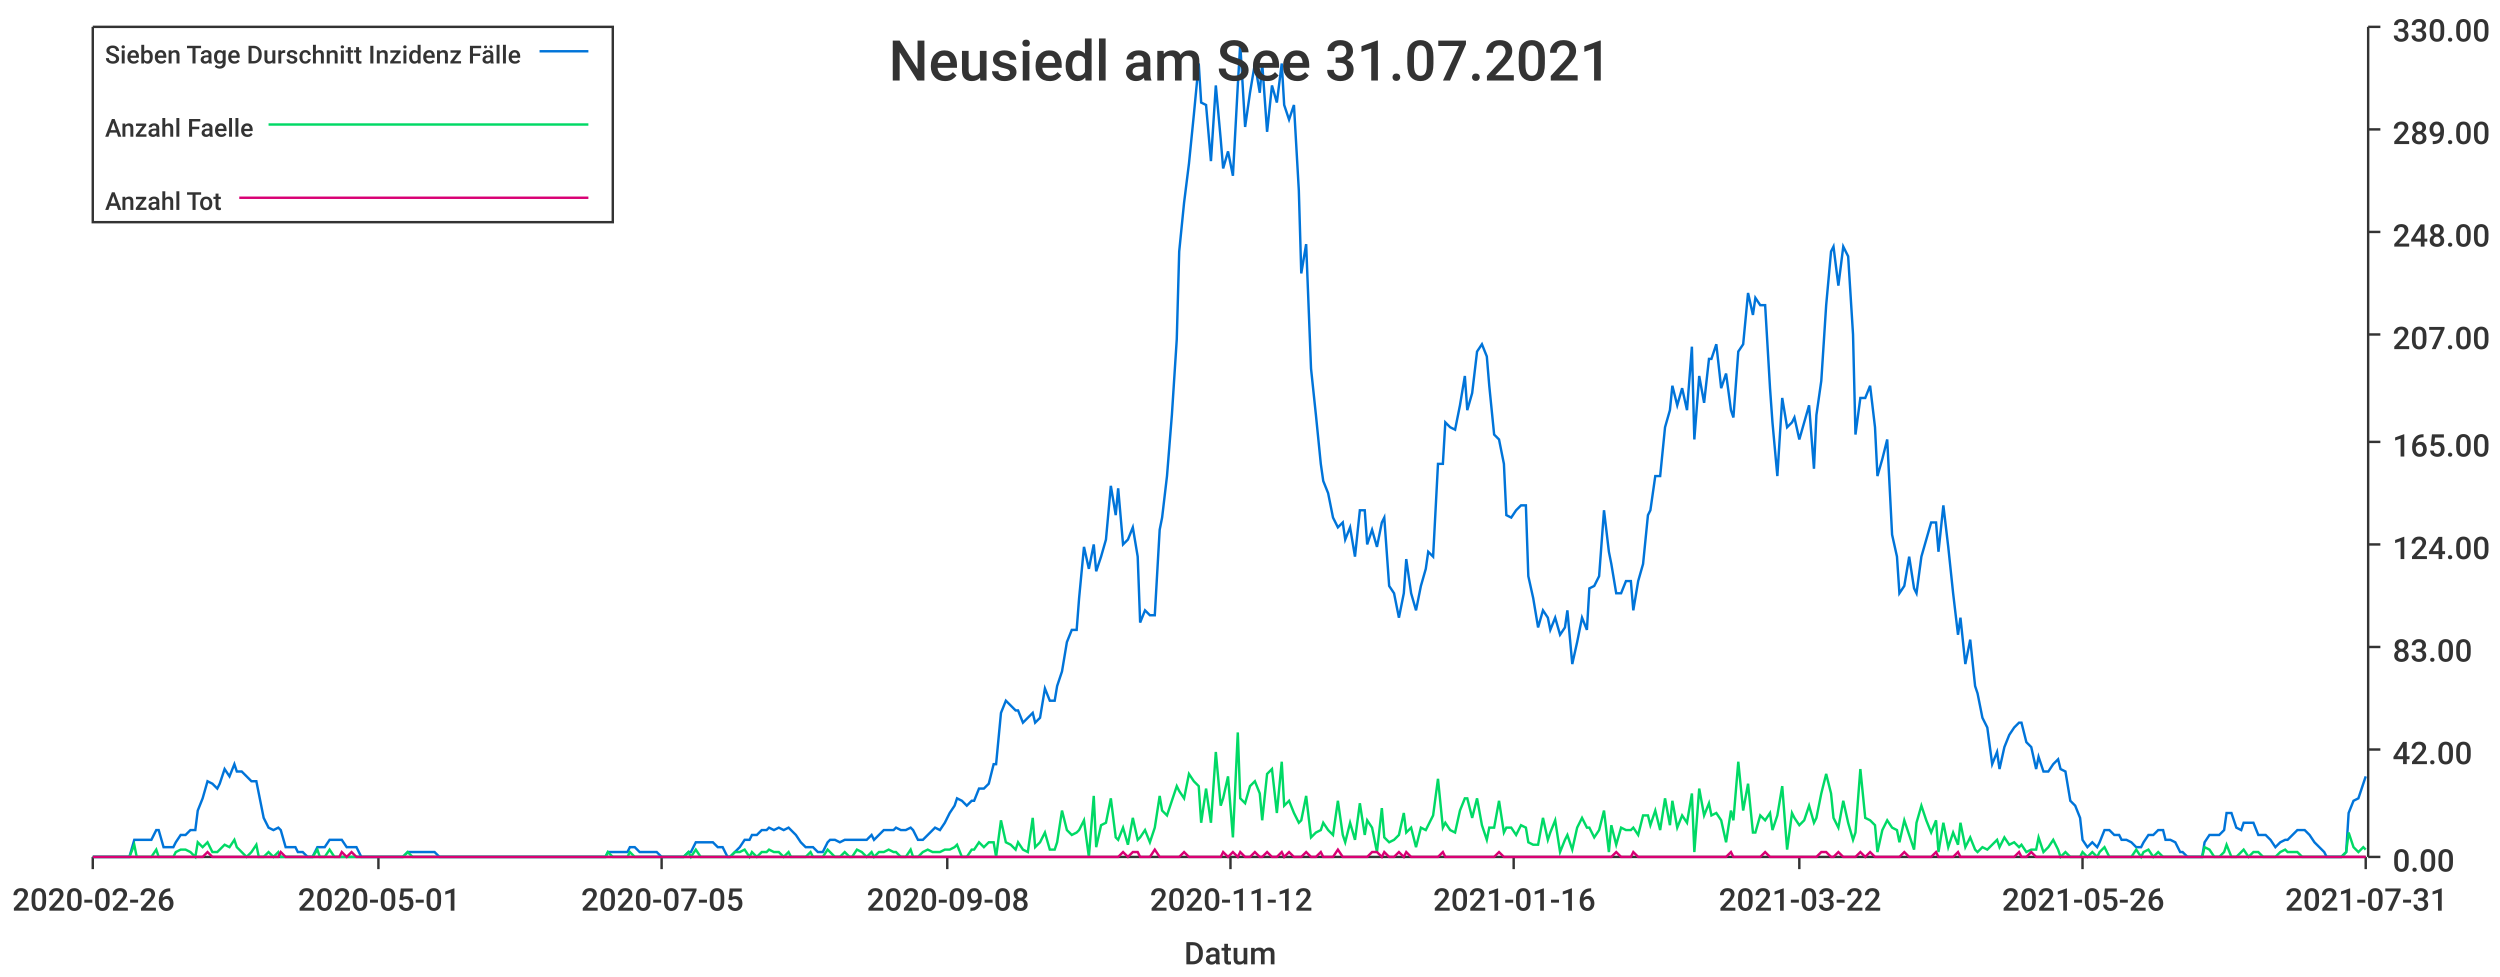
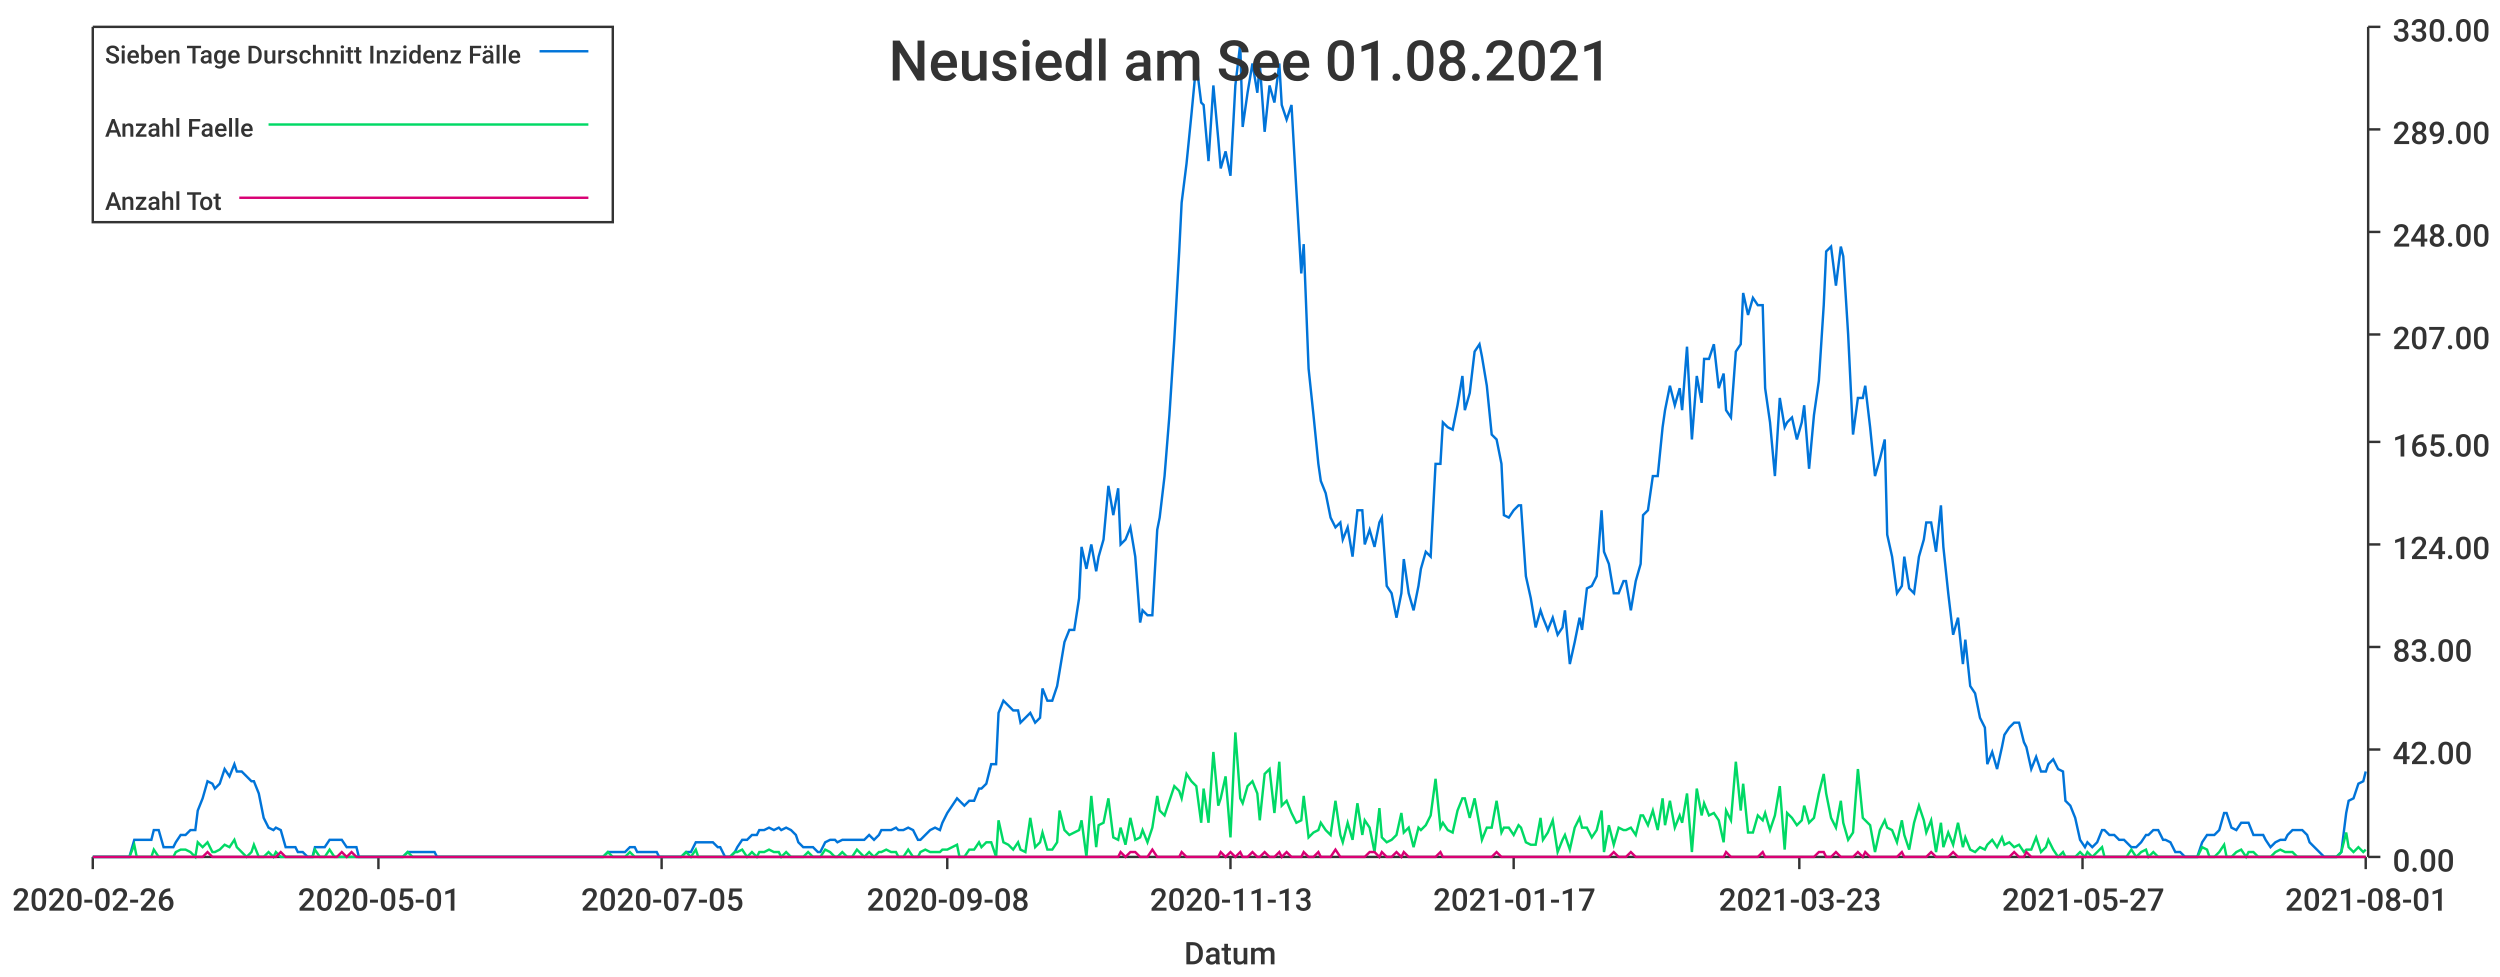
<svg xmlns="http://www.w3.org/2000/svg" width="1024" height="400">\n<path d="M 0 0 L 1024 0 L 1024 400 L 0 400 L 0 0" style="stroke-width:0;stroke:rgba(255,255,255,1.0);fill:rgba(255,255,255,1.0)" />
  <path d="M 38 11 L 969 11 L 969 351 L 38 351 L 38 11" style="stroke-width:0;stroke:rgba(255,255,255,1.0);fill:rgba(255,255,255,1.0)" />
  <path d="M 38 351 L 969 351" style="stroke-width:1;stroke:rgba(51,51,51,1.0);fill:none" />
  <path d="M 38 351 L 38 356" style="stroke-width:1;stroke:rgba(51,51,51,1.0);fill:none" />
  <text x="5" y="373" style="stroke-width:0;stroke:none;fill:rgba(51,51,51,1.0);font-size:12.8px;font-family:'Roboto Medium',sans-serif">2020-02-26</text>
  <path d="M 155 351 L 155 356" style="stroke-width:1;stroke:rgba(51,51,51,1.0);fill:none" />
  <text x="122" y="373" style="stroke-width:0;stroke:none;fill:rgba(51,51,51,1.0);font-size:12.8px;font-family:'Roboto Medium',sans-serif">2020-05-01</text>
  <path d="M 271 351 L 271 356" style="stroke-width:1;stroke:rgba(51,51,51,1.0);fill:none" />
  <text x="238" y="373" style="stroke-width:0;stroke:none;fill:rgba(51,51,51,1.0);font-size:12.8px;font-family:'Roboto Medium',sans-serif">2020-07-05</text>
  <path d="M 388 351 L 388 356" style="stroke-width:1;stroke:rgba(51,51,51,1.0);fill:none" />
  <text x="355" y="373" style="stroke-width:0;stroke:none;fill:rgba(51,51,51,1.0);font-size:12.8px;font-family:'Roboto Medium',sans-serif">2020-09-08</text>
  <path d="M 504 351 L 504 356" style="stroke-width:1;stroke:rgba(51,51,51,1.0);fill:none" />
-   <text x="471" y="373" style="stroke-width:0;stroke:none;fill:rgba(51,51,51,1.0);font-size:12.8px;font-family:'Roboto Medium',sans-serif">2020-11-12</text>
+   <text x="471" y="373" style="stroke-width:0;stroke:none;fill:rgba(51,51,51,1.0);font-size:12.8px;font-family:'Roboto Medium',sans-serif">2020-11-13</text>
  <path d="M 620 351 L 620 356" style="stroke-width:1;stroke:rgba(51,51,51,1.0);fill:none" />
-   <text x="587" y="373" style="stroke-width:0;stroke:none;fill:rgba(51,51,51,1.0);font-size:12.8px;font-family:'Roboto Medium',sans-serif">2021-01-16</text>
+   <text x="587" y="373" style="stroke-width:0;stroke:none;fill:rgba(51,51,51,1.0);font-size:12.8px;font-family:'Roboto Medium',sans-serif">2021-01-17</text>
  <path d="M 737 351 L 737 356" style="stroke-width:1;stroke:rgba(51,51,51,1.0);fill:none" />
-   <text x="704" y="373" style="stroke-width:0;stroke:none;fill:rgba(51,51,51,1.0);font-size:12.8px;font-family:'Roboto Medium',sans-serif">2021-03-22</text>
+   <text x="704" y="373" style="stroke-width:0;stroke:none;fill:rgba(51,51,51,1.0);font-size:12.8px;font-family:'Roboto Medium',sans-serif">2021-03-23</text>
  <path d="M 853 351 L 853 356" style="stroke-width:1;stroke:rgba(51,51,51,1.0);fill:none" />
-   <text x="820" y="373" style="stroke-width:0;stroke:none;fill:rgba(51,51,51,1.0);font-size:12.8px;font-family:'Roboto Medium',sans-serif">2021-05-26</text>
+   <text x="820" y="373" style="stroke-width:0;stroke:none;fill:rgba(51,51,51,1.0);font-size:12.8px;font-family:'Roboto Medium',sans-serif">2021-05-27</text>
  <path d="M 969 351 L 969 356" style="stroke-width:1;stroke:rgba(51,51,51,1.0);fill:none" />
-   <text x="936" y="373" style="stroke-width:0;stroke:none;fill:rgba(51,51,51,1.0);font-size:12.8px;font-family:'Roboto Medium',sans-serif">2021-07-31</text>
+   <text x="936" y="373" style="stroke-width:0;stroke:none;fill:rgba(51,51,51,1.0);font-size:12.8px;font-family:'Roboto Medium',sans-serif">2021-08-01</text>
  <text x="485" y="395" style="stroke-width:0;stroke:none;fill:rgba(51,51,51,1.0);font-size:12.8px;font-family:'Roboto Medium',sans-serif">Datum</text>
  <path d="M 970 351 L 970 11" style="stroke-width:1;stroke:rgba(51,51,51,1.0);fill:none" />
  <path d="M 970 351 L 975 351" style="stroke-width:1;stroke:rgba(51,51,51,1.0);fill:none" />
  <text x="980" y="357" style="stroke-width:0;stroke:none;fill:rgba(51,51,51,1.0);font-size:12.8px;font-family:'Roboto Medium',sans-serif">0.00</text>
  <path d="M 970 307 L 975 307" style="stroke-width:1;stroke:rgba(51,51,51,1.0);fill:none" />
  <text x="980" y="313" style="stroke-width:0;stroke:none;fill:rgba(51,51,51,1.0);font-size:12.8px;font-family:'Roboto Medium',sans-serif">42.00</text>
  <path d="M 970 265 L 975 265" style="stroke-width:1;stroke:rgba(51,51,51,1.0);fill:none" />
  <text x="980" y="271" style="stroke-width:0;stroke:none;fill:rgba(51,51,51,1.0);font-size:12.8px;font-family:'Roboto Medium',sans-serif">83.00</text>
  <path d="M 970 223 L 975 223" style="stroke-width:1;stroke:rgba(51,51,51,1.0);fill:none" />
  <text x="980" y="229" style="stroke-width:0;stroke:none;fill:rgba(51,51,51,1.0);font-size:12.8px;font-family:'Roboto Medium',sans-serif">124.00</text>
  <path d="M 970 181 L 975 181" style="stroke-width:1;stroke:rgba(51,51,51,1.0);fill:none" />
  <text x="980" y="187" style="stroke-width:0;stroke:none;fill:rgba(51,51,51,1.0);font-size:12.8px;font-family:'Roboto Medium',sans-serif">165.00</text>
  <path d="M 970 137 L 975 137" style="stroke-width:1;stroke:rgba(51,51,51,1.0);fill:none" />
  <text x="980" y="143" style="stroke-width:0;stroke:none;fill:rgba(51,51,51,1.0);font-size:12.8px;font-family:'Roboto Medium',sans-serif">207.00</text>
  <path d="M 970 95 L 975 95" style="stroke-width:1;stroke:rgba(51,51,51,1.0);fill:none" />
  <text x="980" y="101" style="stroke-width:0;stroke:none;fill:rgba(51,51,51,1.0);font-size:12.8px;font-family:'Roboto Medium',sans-serif">248.00</text>
  <path d="M 970 53 L 975 53" style="stroke-width:1;stroke:rgba(51,51,51,1.0);fill:none" />
  <text x="980" y="59" style="stroke-width:0;stroke:none;fill:rgba(51,51,51,1.0);font-size:12.8px;font-family:'Roboto Medium',sans-serif">289.00</text>
  <path d="M 970 11 L 975 11" style="stroke-width:1;stroke:rgba(51,51,51,1.0);fill:none" />
  <text x="980" y="17" style="stroke-width:0;stroke:none;fill:rgba(51,51,51,1.0);font-size:12.8px;font-family:'Roboto Medium',sans-serif">330.00</text>
-   <path d="M 38 351 L 40 351 L 42 351 L 44 351 L 46 351 L 47 351 L 49 351 L 51 351 L 53 351 L 55 344 L 56 344 L 58 344 L 60 344 L 62 344 L 64 340 L 65 340 L 67 347 L 69 347 L 71 347 L 72 345 L 74 342 L 76 342 L 78 340 L 80 340 L 81 332 L 83 327 L 85 320 L 87 321 L 89 323 L 90 321 L 92 315 L 94 318 L 96 313 L 97 316 L 99 316 L 101 318 L 103 320 L 105 320 L 106 325 L 108 335 L 110 339 L 112 340 L 114 339 L 115 340 L 117 347 L 119 347 L 121 347 L 122 349 L 124 349 L 126 351 L 128 351 L 130 347 L 131 347 L 133 347 L 135 344 L 137 344 L 139 344 L 140 344 L 142 347 L 144 347 L 146 347 L 148 351 L 149 351 L 151 351 L 153 351 L 155 351 L 156 351 L 158 351 L 160 351 L 162 351 L 164 351 L 165 351 L 167 349 L 169 349 L 171 349 L 173 349 L 174 349 L 176 349 L 178 349 L 180 351 L 181 351 L 183 351 L 185 351 L 187 351 L 189 351 L 190 351 L 192 351 L 194 351 L 196 351 L 198 351 L 199 351 L 201 351 L 203 351 L 205 351 L 206 351 L 208 351 L 210 351 L 212 351 L 214 351 L 215 351 L 217 351 L 219 351 L 221 351 L 223 351 L 224 351 L 226 351 L 228 351 L 230 351 L 231 351 L 233 351 L 235 351 L 237 351 L 239 351 L 240 351 L 242 351 L 244 351 L 246 351 L 248 351 L 249 349 L 251 349 L 253 349 L 255 349 L 257 349 L 258 347 L 260 347 L 262 349 L 264 349 L 265 349 L 267 349 L 269 349 L 271 351 L 273 351 L 274 351 L 276 351 L 278 351 L 280 351 L 282 349 L 283 349 L 285 345 L 287 345 L 289 345 L 290 345 L 292 345 L 294 347 L 296 347 L 298 351 L 299 351 L 301 349 L 303 347 L 305 344 L 307 344 L 308 342 L 310 342 L 312 340 L 314 340 L 315 339 L 317 340 L 319 339 L 321 340 L 323 339 L 324 340 L 326 342 L 328 345 L 330 347 L 332 347 L 333 347 L 335 349 L 337 349 L 339 345 L 340 344 L 342 344 L 344 345 L 346 344 L 348 344 L 349 344 L 351 344 L 353 344 L 355 344 L 357 342 L 358 344 L 360 342 L 362 340 L 364 340 L 366 340 L 367 339 L 369 340 L 371 340 L 373 339 L 374 340 L 376 344 L 378 344 L 380 342 L 382 340 L 383 339 L 385 340 L 387 337 L 389 333 L 391 330 L 392 327 L 394 328 L 396 330 L 398 328 L 399 328 L 401 323 L 403 323 L 405 321 L 407 313 L 408 313 L 410 292 L 412 287 L 414 289 L 416 291 L 417 291 L 419 296 L 421 294 L 423 292 L 424 296 L 426 294 L 428 282 L 430 287 L 432 287 L 433 281 L 435 275 L 437 263 L 439 258 L 441 258 L 442 245 L 444 224 L 446 233 L 448 223 L 449 234 L 451 228 L 453 221 L 455 199 L 457 211 L 458 200 L 460 223 L 462 221 L 464 216 L 466 228 L 467 255 L 469 250 L 471 252 L 473 252 L 475 217 L 476 212 L 478 195 L 480 170 L 482 139 L 483 103 L 485 83 L 487 67 L 489 47 L 491 26 L 492 42 L 494 43 L 496 66 L 498 35 L 500 57 L 501 69 L 503 62 L 505 72 L 507 35 L 508 18 L 510 52 L 512 38 L 514 26 L 516 38 L 517 26 L 519 54 L 521 35 L 523 42 L 525 26 L 526 43 L 528 49 L 530 43 L 532 78 L 533 112 L 535 100 L 537 151 L 539 170 L 541 190 L 542 197 L 544 202 L 546 212 L 548 216 L 550 214 L 551 221 L 553 216 L 555 228 L 557 209 L 559 209 L 560 223 L 562 217 L 564 224 L 566 214 L 567 212 L 569 240 L 571 243 L 573 253 L 575 243 L 576 229 L 578 243 L 580 250 L 582 240 L 584 233 L 585 226 L 587 228 L 589 190 L 591 190 L 592 173 L 594 175 L 596 176 L 598 166 L 600 154 L 601 168 L 603 161 L 605 144 L 607 141 L 609 146 L 610 158 L 612 178 L 614 180 L 616 190 L 617 211 L 619 212 L 621 209 L 623 207 L 625 207 L 626 236 L 628 245 L 630 257 L 632 250 L 634 253 L 635 258 L 637 253 L 639 260 L 641 257 L 642 250 L 644 272 L 646 263 L 648 253 L 650 258 L 651 241 L 653 240 L 655 236 L 657 209 L 659 226 L 660 231 L 662 243 L 664 243 L 666 238 L 668 238 L 669 250 L 671 238 L 673 231 L 675 211 L 676 209 L 678 195 L 680 195 L 682 175 L 684 168 L 685 158 L 687 166 L 689 159 L 691 168 L 693 142 L 694 180 L 696 154 L 698 165 L 700 147 L 701 147 L 703 141 L 705 159 L 707 153 L 709 168 L 710 171 L 712 144 L 714 141 L 716 120 L 718 129 L 719 122 L 721 125 L 723 125 L 725 159 L 726 173 L 728 195 L 730 163 L 732 175 L 734 173 L 735 171 L 737 180 L 739 173 L 741 166 L 743 192 L 744 170 L 746 156 L 748 125 L 750 103 L 751 101 L 753 117 L 755 101 L 757 105 L 759 137 L 760 178 L 762 163 L 764 163 L 766 158 L 768 175 L 769 195 L 771 188 L 773 180 L 775 219 L 777 228 L 778 243 L 780 240 L 782 228 L 784 241 L 785 243 L 787 228 L 789 221 L 791 214 L 793 214 L 794 226 L 796 207 L 798 224 L 800 243 L 802 260 L 803 253 L 805 272 L 807 262 L 809 281 L 810 284 L 812 294 L 814 298 L 816 313 L 818 308 L 819 315 L 821 306 L 823 301 L 825 298 L 827 296 L 828 296 L 830 304 L 832 306 L 834 315 L 835 310 L 837 316 L 839 316 L 841 313 L 843 311 L 844 315 L 846 316 L 848 328 L 850 330 L 852 335 L 853 344 L 855 347 L 857 345 L 859 347 L 860 345 L 862 340 L 864 340 L 866 342 L 868 342 L 869 344 L 871 344 L 873 345 L 875 347 L 877 347 L 878 345 L 880 342 L 882 342 L 884 340 L 886 340 L 887 344 L 889 344 L 891 345 L 893 349 L 894 349 L 896 351 L 898 351 L 900 351 L 902 351 L 903 345 L 905 342 L 907 342 L 909 342 L 911 340 L 912 333 L 914 333 L 916 339 L 918 340 L 919 337 L 921 337 L 923 337 L 925 342 L 927 342 L 928 342 L 930 344 L 932 347 L 934 345 L 936 344 L 937 344 L 939 342 L 941 340 L 943 340 L 944 340 L 946 342 L 948 345 L 950 347 L 952 349 L 953 351 L 955 351 L 957 351 L 959 351 L 961 349 L 962 333 L 964 328 L 966 327 L 968 321 L 969 318" style="stroke-width:1;stroke:rgba(0,116,217,1.0);fill:none" />
-   <path d="M 38 351 L 40 351 L 42 351 L 44 351 L 46 351 L 47 351 L 49 351 L 51 351 L 53 351 L 55 346 L 56 351 L 58 351 L 60 351 L 62 351 L 64 348 L 65 351 L 67 351 L 69 351 L 71 351 L 72 349 L 74 348 L 76 348 L 78 349 L 80 351 L 81 345 L 83 347 L 85 345 L 87 349 L 89 349 L 90 348 L 92 346 L 94 347 L 96 344 L 97 347 L 99 349 L 101 351 L 103 349 L 105 346 L 106 351 L 108 351 L 110 349 L 112 351 L 114 349 L 115 351 L 117 351 L 119 351 L 121 351 L 122 351 L 124 351 L 126 351 L 128 351 L 130 348 L 131 351 L 133 351 L 135 348 L 137 351 L 139 351 L 140 351 L 142 351 L 144 351 L 146 351 L 148 351 L 149 351 L 151 351 L 153 351 L 155 351 L 156 351 L 158 351 L 160 351 L 162 351 L 164 351 L 165 351 L 167 349 L 169 351 L 171 351 L 173 351 L 174 351 L 176 351 L 178 351 L 180 351 L 181 351 L 183 351 L 185 351 L 187 351 L 189 351 L 190 351 L 192 351 L 194 351 L 196 351 L 198 351 L 199 351 L 201 351 L 203 351 L 205 351 L 206 351 L 208 351 L 210 351 L 212 351 L 214 351 L 215 351 L 217 351 L 219 351 L 221 351 L 223 351 L 224 351 L 226 351 L 228 351 L 230 351 L 231 351 L 233 351 L 235 351 L 237 351 L 239 351 L 240 351 L 242 351 L 244 351 L 246 351 L 248 351 L 249 349 L 251 351 L 253 351 L 255 351 L 257 351 L 258 349 L 260 351 L 262 351 L 264 351 L 265 351 L 267 351 L 269 351 L 271 351 L 273 351 L 274 351 L 276 351 L 278 351 L 280 351 L 282 349 L 283 351 L 285 348 L 287 351 L 289 351 L 290 351 L 292 351 L 294 351 L 296 351 L 298 351 L 299 351 L 301 349 L 303 349 L 305 348 L 307 351 L 308 349 L 310 351 L 312 349 L 314 349 L 315 348 L 317 349 L 319 349 L 321 351 L 323 349 L 324 351 L 326 351 L 328 351 L 330 351 L 332 349 L 333 351 L 335 351 L 337 351 L 339 348 L 340 349 L 342 351 L 344 351 L 346 349 L 348 351 L 349 351 L 351 348 L 353 349 L 355 351 L 357 349 L 358 351 L 360 349 L 362 349 L 364 348 L 366 349 L 367 349 L 369 351 L 371 351 L 373 348 L 374 351 L 376 351 L 378 349 L 380 348 L 382 349 L 383 349 L 385 349 L 387 348 L 389 348 L 391 347 L 392 346 L 394 351 L 396 351 L 398 348 L 399 348 L 401 345 L 403 347 L 405 345 L 407 345 L 408 351 L 410 336 L 412 345 L 414 346 L 416 348 L 417 345 L 419 348 L 421 349 L 423 335 L 424 347 L 426 345 L 428 341 L 430 348 L 432 348 L 433 345 L 435 332 L 437 340 L 439 342 L 441 341 L 442 340 L 444 336 L 446 351 L 448 326 L 449 347 L 451 338 L 453 337 L 455 327 L 457 343 L 458 344 L 460 339 L 462 346 L 464 335 L 466 344 L 467 343 L 469 340 L 471 345 L 473 339 L 475 326 L 476 332 L 478 334 L 480 328 L 482 322 L 483 324 L 485 327 L 487 317 L 489 320 L 491 322 L 492 337 L 494 323 L 496 337 L 498 308 L 500 330 L 501 327 L 503 318 L 505 343 L 507 300 L 508 327 L 510 329 L 512 322 L 514 320 L 516 325 L 517 336 L 519 317 L 521 315 L 523 333 L 525 312 L 526 330 L 528 328 L 530 333 L 532 337 L 533 336 L 535 326 L 537 343 L 539 341 L 541 340 L 542 337 L 544 340 L 546 342 L 548 328 L 550 342 L 551 345 L 553 337 L 555 344 L 557 329 L 559 342 L 560 336 L 562 339 L 564 349 L 566 331 L 567 343 L 569 345 L 571 344 L 573 342 L 575 333 L 576 341 L 578 339 L 580 347 L 582 339 L 584 340 L 585 338 L 587 334 L 589 319 L 591 339 L 592 337 L 594 340 L 596 341 L 598 332 L 600 327 L 601 327 L 603 335 L 605 327 L 607 338 L 609 344 L 610 339 L 612 339 L 614 328 L 616 341 L 617 339 L 619 339 L 621 342 L 623 338 L 625 339 L 626 345 L 628 346 L 630 346 L 632 335 L 634 344 L 635 341 L 637 336 L 639 349 L 641 344 L 642 342 L 644 348 L 646 339 L 648 335 L 650 339 L 651 339 L 653 343 L 655 340 L 657 332 L 659 349 L 660 338 L 662 346 L 664 339 L 666 340 L 668 340 L 669 339 L 671 342 L 673 334 L 675 334 L 676 338 L 678 332 L 680 340 L 682 327 L 684 338 L 685 328 L 687 339 L 689 334 L 691 337 L 693 325 L 694 349 L 696 323 L 698 334 L 700 329 L 701 334 L 703 333 L 705 336 L 707 345 L 709 332 L 710 336 L 712 312 L 714 332 L 716 321 L 718 341 L 719 341 L 721 334 L 723 336 L 725 333 L 726 340 L 728 334 L 730 322 L 732 348 L 734 333 L 735 335 L 737 338 L 739 336 L 741 330 L 743 337 L 744 335 L 746 325 L 748 317 L 750 325 L 751 335 L 753 339 L 755 328 L 757 337 L 759 344 L 760 341 L 762 315 L 764 335 L 766 336 L 768 338 L 769 349 L 771 340 L 773 336 L 775 339 L 777 340 L 778 345 L 780 336 L 782 342 L 784 348 L 785 337 L 787 330 L 789 336 L 791 341 L 793 336 L 794 349 L 796 337 L 798 347 L 800 341 L 802 346 L 803 337 L 805 347 L 807 343 L 809 348 L 810 349 L 812 347 L 814 348 L 816 346 L 818 344 L 819 347 L 821 343 L 823 346 L 825 345 L 827 347 L 828 346 L 830 349 L 832 348 L 834 348 L 835 343 L 837 349 L 839 347 L 841 344 L 843 348 L 844 351 L 846 349 L 848 351 L 850 351 L 852 351 L 853 349 L 855 351 L 857 349 L 859 351 L 860 349 L 862 347 L 864 351 L 866 351 L 868 351 L 869 351 L 871 351 L 873 351 L 875 348 L 877 351 L 878 349 L 880 348 L 882 351 L 884 349 L 886 351 L 887 351 L 889 351 L 891 351 L 893 351 L 894 351 L 896 351 L 898 351 L 900 351 L 902 351 L 903 347 L 905 348 L 907 351 L 909 351 L 911 349 L 912 346 L 914 351 L 916 351 L 918 349 L 919 348 L 921 351 L 923 349 L 925 349 L 927 351 L 928 351 L 930 351 L 932 351 L 934 349 L 936 348 L 937 349 L 939 349 L 941 349 L 943 351 L 944 351 L 946 351 L 948 351 L 950 351 L 952 351 L 953 351 L 955 351 L 957 351 L 959 351 L 961 349 L 962 341 L 964 347 L 966 349 L 968 347 L 969 348" style="stroke-width:1;stroke:rgba(0,217,101,1.0);fill:none" />
-   <path d="M 38 351 L 40 351 L 42 351 L 44 351 L 46 351 L 47 351 L 49 351 L 51 351 L 53 351 L 55 351 L 56 351 L 58 351 L 60 351 L 62 351 L 64 351 L 65 351 L 67 351 L 69 351 L 71 351 L 72 351 L 74 351 L 76 351 L 78 351 L 80 351 L 81 351 L 83 351 L 85 349 L 87 351 L 89 351 L 90 351 L 92 351 L 94 351 L 96 351 L 97 351 L 99 351 L 101 351 L 103 351 L 105 351 L 106 351 L 108 351 L 110 351 L 112 351 L 114 351 L 115 349 L 117 351 L 119 351 L 121 351 L 122 351 L 124 351 L 126 351 L 128 351 L 130 351 L 131 351 L 133 351 L 135 351 L 137 351 L 139 351 L 140 349 L 142 351 L 144 349 L 146 351 L 148 351 L 149 351 L 151 351 L 153 351 L 155 351 L 156 351 L 158 351 L 160 351 L 162 351 L 164 351 L 165 351 L 167 351 L 169 351 L 171 351 L 173 351 L 174 351 L 176 351 L 178 351 L 180 351 L 181 351 L 183 351 L 185 351 L 187 351 L 189 351 L 190 351 L 192 351 L 194 351 L 196 351 L 198 351 L 199 351 L 201 351 L 203 351 L 205 351 L 206 351 L 208 351 L 210 351 L 212 351 L 214 351 L 215 351 L 217 351 L 219 351 L 221 351 L 223 351 L 224 351 L 226 351 L 228 351 L 230 351 L 231 351 L 233 351 L 235 351 L 237 351 L 239 351 L 240 351 L 242 351 L 244 351 L 246 351 L 248 351 L 249 351 L 251 351 L 253 351 L 255 351 L 257 351 L 258 351 L 260 351 L 262 351 L 264 351 L 265 351 L 267 351 L 269 351 L 271 351 L 273 351 L 274 351 L 276 351 L 278 351 L 280 351 L 282 351 L 283 351 L 285 351 L 287 351 L 289 351 L 290 351 L 292 351 L 294 351 L 296 351 L 298 351 L 299 351 L 301 351 L 303 351 L 305 351 L 307 351 L 308 351 L 310 351 L 312 351 L 314 351 L 315 351 L 317 351 L 319 351 L 321 351 L 323 351 L 324 351 L 326 351 L 328 351 L 330 351 L 332 351 L 333 351 L 335 351 L 337 351 L 339 351 L 340 351 L 342 351 L 344 351 L 346 351 L 348 351 L 349 351 L 351 351 L 353 351 L 355 351 L 357 351 L 358 351 L 360 351 L 362 351 L 364 351 L 366 351 L 367 351 L 369 351 L 371 351 L 373 351 L 374 351 L 376 351 L 378 351 L 380 351 L 382 351 L 383 351 L 385 351 L 387 351 L 389 351 L 391 351 L 392 351 L 394 351 L 396 351 L 398 351 L 399 351 L 401 351 L 403 351 L 405 351 L 407 351 L 408 351 L 410 351 L 412 351 L 414 351 L 416 351 L 417 351 L 419 351 L 421 351 L 423 351 L 424 351 L 426 351 L 428 351 L 430 351 L 432 351 L 433 351 L 435 351 L 437 351 L 439 351 L 441 351 L 442 351 L 444 351 L 446 351 L 448 351 L 449 351 L 451 351 L 453 351 L 455 351 L 457 351 L 458 351 L 460 349 L 462 351 L 464 349 L 466 349 L 467 351 L 469 351 L 471 351 L 473 348 L 475 351 L 476 351 L 478 351 L 480 351 L 482 351 L 483 351 L 485 349 L 487 351 L 489 351 L 491 351 L 492 351 L 494 351 L 496 351 L 498 351 L 500 351 L 501 349 L 503 351 L 505 349 L 507 351 L 508 349 L 510 351 L 512 351 L 514 349 L 516 351 L 517 351 L 519 349 L 521 351 L 523 351 L 525 349 L 526 351 L 528 349 L 530 351 L 532 351 L 533 351 L 535 349 L 537 351 L 539 351 L 541 349 L 542 351 L 544 351 L 546 351 L 548 348 L 550 351 L 551 351 L 553 351 L 555 351 L 557 351 L 559 351 L 560 351 L 562 349 L 564 349 L 566 351 L 567 349 L 569 351 L 571 351 L 573 349 L 575 351 L 576 349 L 578 351 L 580 351 L 582 351 L 584 351 L 585 351 L 587 351 L 589 351 L 591 349 L 592 351 L 594 351 L 596 351 L 598 351 L 600 351 L 601 351 L 603 351 L 605 351 L 607 351 L 609 351 L 610 351 L 612 351 L 614 349 L 616 351 L 617 351 L 619 351 L 621 351 L 623 351 L 625 351 L 626 351 L 628 351 L 630 351 L 632 351 L 634 351 L 635 351 L 637 351 L 639 351 L 641 351 L 642 351 L 644 351 L 646 351 L 648 351 L 650 351 L 651 351 L 653 351 L 655 351 L 657 351 L 659 351 L 660 351 L 662 349 L 664 351 L 666 351 L 668 351 L 669 349 L 671 351 L 673 351 L 675 351 L 676 351 L 678 351 L 680 351 L 682 351 L 684 351 L 685 351 L 687 351 L 689 351 L 691 351 L 693 351 L 694 351 L 696 351 L 698 351 L 700 351 L 701 351 L 703 351 L 705 351 L 707 351 L 709 349 L 710 351 L 712 351 L 714 351 L 716 351 L 718 351 L 719 351 L 721 351 L 723 349 L 725 351 L 726 351 L 728 351 L 730 351 L 732 351 L 734 351 L 735 351 L 737 351 L 739 351 L 741 351 L 743 351 L 744 351 L 746 349 L 748 349 L 750 351 L 751 351 L 753 349 L 755 351 L 757 351 L 759 351 L 760 351 L 762 349 L 764 351 L 766 349 L 768 351 L 769 351 L 771 351 L 773 351 L 775 351 L 777 351 L 778 351 L 780 349 L 782 351 L 784 351 L 785 351 L 787 351 L 789 351 L 791 351 L 793 349 L 794 351 L 796 351 L 798 351 L 800 351 L 802 349 L 803 351 L 805 351 L 807 351 L 809 351 L 810 351 L 812 351 L 814 351 L 816 351 L 818 351 L 819 351 L 821 351 L 823 351 L 825 351 L 827 349 L 828 351 L 830 351 L 832 349 L 834 351 L 835 351 L 837 351 L 839 351 L 841 351 L 843 351 L 844 351 L 846 351 L 848 351 L 850 351 L 852 351 L 853 351 L 855 351 L 857 351 L 859 351 L 860 351 L 862 351 L 864 351 L 866 351 L 868 351 L 869 351 L 871 351 L 873 351 L 875 351 L 877 351 L 878 351 L 880 351 L 882 351 L 884 351 L 886 351 L 887 351 L 889 351 L 891 351 L 893 351 L 894 351 L 896 351 L 898 351 L 900 351 L 902 351 L 903 351 L 905 351 L 907 351 L 909 351 L 911 351 L 912 351 L 914 351 L 916 351 L 918 351 L 919 351 L 921 351 L 923 351 L 925 351 L 927 351 L 928 351 L 930 351 L 932 351 L 934 351 L 936 351 L 937 351 L 939 351 L 941 351 L 943 351 L 944 351 L 946 351 L 948 351 L 950 351 L 952 351 L 953 351 L 955 351 L 957 351 L 959 351 L 961 351 L 962 351 L 964 351 L 966 351 L 968 351 L 969 351" style="stroke-width:1;stroke:rgba(217,0,116,1.0);fill:none" />
-   <text x="364" y="33" style="stroke-width:0;stroke:none;fill:rgba(51,51,51,1.0);font-size:23.0px;font-family:'Roboto Medium',sans-serif">Neusiedl am See 31.07.2021</text>
+   <path d="M 38 351 L 40 351 L 42 351 L 44 351 L 46 351 L 47 351 L 49 351 L 51 351 L 53 351 L 55 344 L 56 344 L 58 344 L 60 344 L 62 344 L 63 340 L 65 340 L 67 347 L 69 347 L 71 347 L 72 345 L 74 342 L 76 342 L 78 340 L 80 340 L 81 332 L 83 327 L 85 320 L 87 321 L 88 323 L 90 321 L 92 315 L 94 318 L 96 313 L 97 316 L 99 316 L 101 318 L 103 320 L 104 320 L 106 325 L 108 335 L 110 339 L 112 340 L 113 339 L 115 340 L 117 347 L 119 347 L 121 347 L 122 349 L 124 349 L 126 351 L 128 351 L 129 347 L 131 347 L 133 347 L 135 344 L 137 344 L 138 344 L 140 344 L 142 347 L 144 347 L 146 347 L 147 351 L 149 351 L 151 351 L 153 351 L 154 351 L 156 351 L 158 351 L 160 351 L 162 351 L 163 351 L 165 351 L 167 349 L 169 349 L 170 349 L 172 349 L 174 349 L 176 349 L 178 349 L 179 351 L 181 351 L 183 351 L 185 351 L 187 351 L 188 351 L 190 351 L 192 351 L 194 351 L 195 351 L 197 351 L 199 351 L 201 351 L 203 351 L 204 351 L 206 351 L 208 351 L 210 351 L 212 351 L 213 351 L 215 351 L 217 351 L 219 351 L 220 351 L 222 351 L 224 351 L 226 351 L 228 351 L 229 351 L 231 351 L 233 351 L 235 351 L 236 351 L 238 351 L 240 351 L 242 351 L 244 351 L 245 351 L 247 351 L 249 349 L 251 349 L 253 349 L 254 349 L 256 349 L 258 347 L 260 347 L 261 349 L 263 349 L 265 349 L 267 349 L 269 349 L 270 351 L 272 351 L 274 351 L 276 351 L 277 351 L 279 351 L 281 349 L 283 349 L 285 345 L 286 345 L 288 345 L 290 345 L 292 345 L 294 347 L 295 347 L 297 351 L 299 351 L 301 349 L 302 347 L 304 344 L 306 344 L 308 342 L 310 342 L 311 340 L 313 340 L 315 339 L 317 340 L 319 339 L 320 340 L 322 339 L 324 340 L 326 342 L 327 345 L 329 347 L 331 347 L 333 347 L 335 349 L 336 349 L 338 345 L 340 344 L 342 344 L 343 345 L 345 344 L 347 344 L 349 344 L 351 344 L 352 344 L 354 344 L 356 342 L 358 344 L 360 342 L 361 340 L 363 340 L 365 340 L 367 339 L 368 340 L 370 340 L 372 339 L 374 340 L 376 344 L 377 344 L 379 342 L 381 340 L 383 339 L 385 340 L 386 337 L 388 333 L 390 330 L 392 327 L 393 328 L 395 330 L 397 328 L 399 328 L 401 323 L 402 323 L 404 321 L 406 313 L 408 313 L 409 292 L 411 287 L 413 289 L 415 291 L 417 291 L 418 296 L 420 294 L 422 292 L 424 296 L 426 294 L 427 282 L 429 287 L 431 287 L 433 281 L 434 275 L 436 263 L 438 258 L 440 258 L 442 245 L 443 224 L 445 233 L 447 223 L 449 234 L 450 228 L 452 221 L 454 199 L 456 211 L 458 200 L 459 223 L 461 221 L 463 216 L 465 228 L 467 255 L 468 250 L 470 252 L 472 252 L 474 217 L 475 212 L 477 195 L 479 170 L 481 139 L 483 103 L 484 83 L 486 67 L 488 47 L 490 26 L 492 42 L 493 43 L 495 66 L 497 35 L 499 57 L 500 69 L 502 62 L 504 72 L 506 35 L 508 18 L 509 52 L 511 38 L 513 26 L 515 38 L 516 26 L 518 54 L 520 35 L 522 42 L 524 26 L 525 43 L 527 49 L 529 43 L 531 78 L 533 112 L 534 100 L 536 151 L 538 170 L 540 190 L 541 197 L 543 202 L 545 212 L 547 216 L 549 214 L 550 221 L 552 216 L 554 228 L 556 209 L 558 209 L 559 223 L 561 217 L 563 224 L 565 214 L 566 212 L 568 240 L 570 243 L 572 253 L 574 243 L 575 229 L 577 243 L 579 250 L 581 240 L 582 233 L 584 226 L 586 228 L 588 190 L 590 190 L 591 173 L 593 175 L 595 176 L 597 166 L 599 154 L 600 168 L 602 161 L 604 144 L 606 141 L 607 146 L 609 158 L 611 178 L 613 180 L 615 190 L 616 211 L 618 212 L 620 209 L 622 207 L 623 207 L 625 236 L 627 245 L 629 257 L 631 250 L 632 253 L 634 258 L 636 253 L 638 260 L 640 257 L 641 250 L 643 272 L 645 263 L 647 253 L 648 258 L 650 241 L 652 240 L 654 236 L 656 209 L 657 226 L 659 231 L 661 243 L 663 243 L 665 238 L 666 238 L 668 250 L 670 238 L 672 231 L 673 211 L 675 209 L 677 195 L 679 195 L 681 175 L 682 168 L 684 158 L 686 166 L 688 159 L 689 168 L 691 142 L 693 180 L 695 154 L 697 165 L 698 147 L 700 147 L 702 141 L 704 159 L 706 153 L 707 168 L 709 171 L 711 144 L 713 141 L 714 120 L 716 129 L 718 122 L 720 125 L 722 125 L 723 159 L 725 173 L 727 195 L 729 163 L 731 175 L 732 173 L 734 171 L 736 180 L 738 173 L 739 166 L 741 192 L 743 170 L 745 156 L 747 125 L 748 103 L 750 101 L 752 117 L 754 101 L 755 105 L 757 137 L 759 178 L 761 163 L 763 163 L 764 158 L 766 175 L 768 195 L 770 188 L 772 180 L 773 219 L 775 228 L 777 243 L 779 240 L 780 228 L 782 241 L 784 243 L 786 228 L 788 221 L 789 214 L 791 214 L 793 226 L 795 207 L 796 224 L 798 243 L 800 260 L 802 253 L 804 272 L 805 262 L 807 281 L 809 284 L 811 294 L 813 298 L 814 313 L 816 308 L 818 315 L 820 306 L 821 301 L 823 298 L 825 296 L 827 296 L 829 304 L 830 306 L 832 315 L 834 310 L 836 316 L 838 316 L 839 313 L 841 311 L 843 315 L 845 316 L 846 328 L 848 330 L 850 335 L 852 344 L 854 347 L 855 345 L 857 347 L 859 345 L 861 340 L 862 340 L 864 342 L 866 342 L 868 344 L 870 344 L 871 345 L 873 347 L 875 347 L 877 345 L 879 342 L 880 342 L 882 340 L 884 340 L 886 344 L 887 344 L 889 345 L 891 349 L 893 349 L 895 351 L 896 351 L 898 351 L 900 351 L 902 345 L 904 342 L 905 342 L 907 342 L 909 340 L 911 333 L 912 333 L 914 339 L 916 340 L 918 337 L 920 337 L 921 337 L 923 342 L 925 342 L 927 342 L 928 344 L 930 347 L 932 345 L 934 344 L 936 344 L 937 342 L 939 340 L 941 340 L 943 340 L 945 342 L 946 345 L 948 347 L 950 349 L 952 351 L 953 351 L 955 351 L 957 351 L 959 349 L 961 333 L 962 328 L 964 327 L 966 321 L 968 320 L 969 316" style="stroke-width:1;stroke:rgba(0,116,217,1.0);fill:none" />
+   <path d="M 38 351 L 40 351 L 42 351 L 44 351 L 46 351 L 47 351 L 49 351 L 51 351 L 53 351 L 55 346 L 56 351 L 58 351 L 60 351 L 62 351 L 63 348 L 65 351 L 67 351 L 69 351 L 71 351 L 72 349 L 74 348 L 76 348 L 78 349 L 80 351 L 81 345 L 83 347 L 85 345 L 87 349 L 88 349 L 90 348 L 92 346 L 94 347 L 96 344 L 97 347 L 99 349 L 101 351 L 103 349 L 104 346 L 106 351 L 108 351 L 110 349 L 112 351 L 113 349 L 115 351 L 117 351 L 119 351 L 121 351 L 122 351 L 124 351 L 126 351 L 128 351 L 129 348 L 131 351 L 133 351 L 135 348 L 137 351 L 138 351 L 140 351 L 142 351 L 144 351 L 146 351 L 147 351 L 149 351 L 151 351 L 153 351 L 154 351 L 156 351 L 158 351 L 160 351 L 162 351 L 163 351 L 165 351 L 167 349 L 169 351 L 170 351 L 172 351 L 174 351 L 176 351 L 178 351 L 179 351 L 181 351 L 183 351 L 185 351 L 187 351 L 188 351 L 190 351 L 192 351 L 194 351 L 195 351 L 197 351 L 199 351 L 201 351 L 203 351 L 204 351 L 206 351 L 208 351 L 210 351 L 212 351 L 213 351 L 215 351 L 217 351 L 219 351 L 220 351 L 222 351 L 224 351 L 226 351 L 228 351 L 229 351 L 231 351 L 233 351 L 235 351 L 236 351 L 238 351 L 240 351 L 242 351 L 244 351 L 245 351 L 247 351 L 249 349 L 251 351 L 253 351 L 254 351 L 256 351 L 258 349 L 260 351 L 261 351 L 263 351 L 265 351 L 267 351 L 269 351 L 270 351 L 272 351 L 274 351 L 276 351 L 277 351 L 279 351 L 281 349 L 283 351 L 285 348 L 286 351 L 288 351 L 290 351 L 292 351 L 294 351 L 295 351 L 297 351 L 299 351 L 301 349 L 302 349 L 304 348 L 306 351 L 308 349 L 310 351 L 311 349 L 313 349 L 315 348 L 317 349 L 319 349 L 320 351 L 322 349 L 324 351 L 326 351 L 327 351 L 329 351 L 331 349 L 333 351 L 335 351 L 336 351 L 338 348 L 340 349 L 342 351 L 343 351 L 345 349 L 347 351 L 349 351 L 351 348 L 352 349 L 354 351 L 356 349 L 358 351 L 360 349 L 361 349 L 363 348 L 365 349 L 367 349 L 368 351 L 370 351 L 372 348 L 374 351 L 376 351 L 377 349 L 379 348 L 381 349 L 383 349 L 385 349 L 386 348 L 388 348 L 390 347 L 392 346 L 393 351 L 395 351 L 397 348 L 399 348 L 401 345 L 402 347 L 404 345 L 406 345 L 408 351 L 409 336 L 411 345 L 413 346 L 415 348 L 417 345 L 418 348 L 420 349 L 422 335 L 424 347 L 426 345 L 427 341 L 429 348 L 431 348 L 433 345 L 434 332 L 436 340 L 438 342 L 440 341 L 442 340 L 443 336 L 445 351 L 447 326 L 449 347 L 450 338 L 452 337 L 454 327 L 456 343 L 458 344 L 459 339 L 461 346 L 463 335 L 465 344 L 467 343 L 468 340 L 470 345 L 472 339 L 474 326 L 475 332 L 477 334 L 479 328 L 481 322 L 483 324 L 484 327 L 486 317 L 488 320 L 490 322 L 492 337 L 493 323 L 495 337 L 497 308 L 499 330 L 500 327 L 502 318 L 504 343 L 506 300 L 508 327 L 509 329 L 511 322 L 513 320 L 515 325 L 516 336 L 518 317 L 520 315 L 522 333 L 524 312 L 525 330 L 527 328 L 529 333 L 531 337 L 533 336 L 534 326 L 536 343 L 538 341 L 540 340 L 541 337 L 543 340 L 545 342 L 547 328 L 549 342 L 550 345 L 552 337 L 554 344 L 556 329 L 558 342 L 559 336 L 561 339 L 563 349 L 565 331 L 566 343 L 568 345 L 570 344 L 572 342 L 574 333 L 575 341 L 577 339 L 579 347 L 581 339 L 582 340 L 584 338 L 586 334 L 588 319 L 590 339 L 591 337 L 593 340 L 595 341 L 597 332 L 599 327 L 600 327 L 602 335 L 604 327 L 606 338 L 607 344 L 609 339 L 611 339 L 613 328 L 615 341 L 616 339 L 618 339 L 620 342 L 622 338 L 623 339 L 625 345 L 627 346 L 629 346 L 631 335 L 632 344 L 634 341 L 636 336 L 638 349 L 640 344 L 641 342 L 643 348 L 645 339 L 647 335 L 648 339 L 650 339 L 652 343 L 654 340 L 656 332 L 657 349 L 659 338 L 661 346 L 663 339 L 665 340 L 666 340 L 668 339 L 670 342 L 672 334 L 673 334 L 675 338 L 677 332 L 679 340 L 681 327 L 682 338 L 684 328 L 686 339 L 688 334 L 689 337 L 691 325 L 693 349 L 695 323 L 697 334 L 698 329 L 700 334 L 702 333 L 704 336 L 706 345 L 707 332 L 709 336 L 711 312 L 713 332 L 714 321 L 716 341 L 718 341 L 720 334 L 722 336 L 723 333 L 725 340 L 727 334 L 729 322 L 731 348 L 732 333 L 734 335 L 736 338 L 738 336 L 739 330 L 741 337 L 743 335 L 745 325 L 747 317 L 748 325 L 750 335 L 752 339 L 754 328 L 755 337 L 757 344 L 759 341 L 761 315 L 763 335 L 764 336 L 766 338 L 768 349 L 770 340 L 772 336 L 773 339 L 775 340 L 777 345 L 779 336 L 780 342 L 782 348 L 784 337 L 786 330 L 788 336 L 789 341 L 791 336 L 793 349 L 795 337 L 796 347 L 798 341 L 800 346 L 802 337 L 804 347 L 805 343 L 807 348 L 809 349 L 811 347 L 813 348 L 814 346 L 816 344 L 818 347 L 820 343 L 821 346 L 823 345 L 825 347 L 827 346 L 829 349 L 830 348 L 832 348 L 834 343 L 836 349 L 838 347 L 839 344 L 841 348 L 843 351 L 845 349 L 846 351 L 848 351 L 850 351 L 852 349 L 854 351 L 855 349 L 857 351 L 859 349 L 861 347 L 862 351 L 864 351 L 866 351 L 868 351 L 870 351 L 871 351 L 873 348 L 875 351 L 877 349 L 879 348 L 880 351 L 882 349 L 884 351 L 886 351 L 887 351 L 889 351 L 891 351 L 893 351 L 895 351 L 896 351 L 898 351 L 900 351 L 902 347 L 904 348 L 905 351 L 907 351 L 909 349 L 911 346 L 912 351 L 914 351 L 916 349 L 918 348 L 920 351 L 921 349 L 923 349 L 925 351 L 927 351 L 928 351 L 930 351 L 932 349 L 934 348 L 936 349 L 937 349 L 939 349 L 941 351 L 943 351 L 945 351 L 946 351 L 948 351 L 950 351 L 952 351 L 953 351 L 955 351 L 957 351 L 959 349 L 961 341 L 962 347 L 964 349 L 966 347 L 968 349 L 969 348" style="stroke-width:1;stroke:rgba(0,217,101,1.0);fill:none" />
+   <path d="M 38 351 L 40 351 L 42 351 L 44 351 L 46 351 L 47 351 L 49 351 L 51 351 L 53 351 L 55 351 L 56 351 L 58 351 L 60 351 L 62 351 L 63 351 L 65 351 L 67 351 L 69 351 L 71 351 L 72 351 L 74 351 L 76 351 L 78 351 L 80 351 L 81 351 L 83 351 L 85 349 L 87 351 L 88 351 L 90 351 L 92 351 L 94 351 L 96 351 L 97 351 L 99 351 L 101 351 L 103 351 L 104 351 L 106 351 L 108 351 L 110 351 L 112 351 L 113 351 L 115 349 L 117 351 L 119 351 L 121 351 L 122 351 L 124 351 L 126 351 L 128 351 L 129 351 L 131 351 L 133 351 L 135 351 L 137 351 L 138 351 L 140 349 L 142 351 L 144 349 L 146 351 L 147 351 L 149 351 L 151 351 L 153 351 L 154 351 L 156 351 L 158 351 L 160 351 L 162 351 L 163 351 L 165 351 L 167 351 L 169 351 L 170 351 L 172 351 L 174 351 L 176 351 L 178 351 L 179 351 L 181 351 L 183 351 L 185 351 L 187 351 L 188 351 L 190 351 L 192 351 L 194 351 L 195 351 L 197 351 L 199 351 L 201 351 L 203 351 L 204 351 L 206 351 L 208 351 L 210 351 L 212 351 L 213 351 L 215 351 L 217 351 L 219 351 L 220 351 L 222 351 L 224 351 L 226 351 L 228 351 L 229 351 L 231 351 L 233 351 L 235 351 L 236 351 L 238 351 L 240 351 L 242 351 L 244 351 L 245 351 L 247 351 L 249 351 L 251 351 L 253 351 L 254 351 L 256 351 L 258 351 L 260 351 L 261 351 L 263 351 L 265 351 L 267 351 L 269 351 L 270 351 L 272 351 L 274 351 L 276 351 L 277 351 L 279 351 L 281 351 L 283 351 L 285 351 L 286 351 L 288 351 L 290 351 L 292 351 L 294 351 L 295 351 L 297 351 L 299 351 L 301 351 L 302 351 L 304 351 L 306 351 L 308 351 L 310 351 L 311 351 L 313 351 L 315 351 L 317 351 L 319 351 L 320 351 L 322 351 L 324 351 L 326 351 L 327 351 L 329 351 L 331 351 L 333 351 L 335 351 L 336 351 L 338 351 L 340 351 L 342 351 L 343 351 L 345 351 L 347 351 L 349 351 L 351 351 L 352 351 L 354 351 L 356 351 L 358 351 L 360 351 L 361 351 L 363 351 L 365 351 L 367 351 L 368 351 L 370 351 L 372 351 L 374 351 L 376 351 L 377 351 L 379 351 L 381 351 L 383 351 L 385 351 L 386 351 L 388 351 L 390 351 L 392 351 L 393 351 L 395 351 L 397 351 L 399 351 L 401 351 L 402 351 L 404 351 L 406 351 L 408 351 L 409 351 L 411 351 L 413 351 L 415 351 L 417 351 L 418 351 L 420 351 L 422 351 L 424 351 L 426 351 L 427 351 L 429 351 L 431 351 L 433 351 L 434 351 L 436 351 L 438 351 L 440 351 L 442 351 L 443 351 L 445 351 L 447 351 L 449 351 L 450 351 L 452 351 L 454 351 L 456 351 L 458 351 L 459 349 L 461 351 L 463 349 L 465 349 L 467 351 L 468 351 L 470 351 L 472 348 L 474 351 L 475 351 L 477 351 L 479 351 L 481 351 L 483 351 L 484 349 L 486 351 L 488 351 L 490 351 L 492 351 L 493 351 L 495 351 L 497 351 L 499 351 L 500 349 L 502 351 L 504 349 L 506 351 L 508 349 L 509 351 L 511 351 L 513 349 L 515 351 L 516 351 L 518 349 L 520 351 L 522 351 L 524 349 L 525 351 L 527 349 L 529 351 L 531 351 L 533 351 L 534 349 L 536 351 L 538 351 L 540 349 L 541 351 L 543 351 L 545 351 L 547 348 L 549 351 L 550 351 L 552 351 L 554 351 L 556 351 L 558 351 L 559 351 L 561 349 L 563 349 L 565 351 L 566 349 L 568 351 L 570 351 L 572 349 L 574 351 L 575 349 L 577 351 L 579 351 L 581 351 L 582 351 L 584 351 L 586 351 L 588 351 L 590 349 L 591 351 L 593 351 L 595 351 L 597 351 L 599 351 L 600 351 L 602 351 L 604 351 L 606 351 L 607 351 L 609 351 L 611 351 L 613 349 L 615 351 L 616 351 L 618 351 L 620 351 L 622 351 L 623 351 L 625 351 L 627 351 L 629 351 L 631 351 L 632 351 L 634 351 L 636 351 L 638 351 L 640 351 L 641 351 L 643 351 L 645 351 L 647 351 L 648 351 L 650 351 L 652 351 L 654 351 L 656 351 L 657 351 L 659 351 L 661 349 L 663 351 L 665 351 L 666 351 L 668 349 L 670 351 L 672 351 L 673 351 L 675 351 L 677 351 L 679 351 L 681 351 L 682 351 L 684 351 L 686 351 L 688 351 L 689 351 L 691 351 L 693 351 L 695 351 L 697 351 L 698 351 L 700 351 L 702 351 L 704 351 L 706 351 L 707 349 L 709 351 L 711 351 L 713 351 L 714 351 L 716 351 L 718 351 L 720 351 L 722 349 L 723 351 L 725 351 L 727 351 L 729 351 L 731 351 L 732 351 L 734 351 L 736 351 L 738 351 L 739 351 L 741 351 L 743 351 L 745 349 L 747 349 L 748 351 L 750 351 L 752 349 L 754 351 L 755 351 L 757 351 L 759 351 L 761 349 L 763 351 L 764 349 L 766 351 L 768 351 L 770 351 L 772 351 L 773 351 L 775 351 L 777 351 L 779 349 L 780 351 L 782 351 L 784 351 L 786 351 L 788 351 L 789 351 L 791 349 L 793 351 L 795 351 L 796 351 L 798 351 L 800 349 L 802 351 L 804 351 L 805 351 L 807 351 L 809 351 L 811 351 L 813 351 L 814 351 L 816 351 L 818 351 L 820 351 L 821 351 L 823 351 L 825 349 L 827 351 L 829 351 L 830 349 L 832 351 L 834 351 L 836 351 L 838 351 L 839 351 L 841 351 L 843 351 L 845 351 L 846 351 L 848 351 L 850 351 L 852 351 L 854 351 L 855 351 L 857 351 L 859 351 L 861 351 L 862 351 L 864 351 L 866 351 L 868 351 L 870 351 L 871 351 L 873 351 L 875 351 L 877 351 L 879 351 L 880 351 L 882 351 L 884 351 L 886 351 L 887 351 L 889 351 L 891 351 L 893 351 L 895 351 L 896 351 L 898 351 L 900 351 L 902 351 L 904 351 L 905 351 L 907 351 L 909 351 L 911 351 L 912 351 L 914 351 L 916 351 L 918 351 L 920 351 L 921 351 L 923 351 L 925 351 L 927 351 L 928 351 L 930 351 L 932 351 L 934 351 L 936 351 L 937 351 L 939 351 L 941 351 L 943 351 L 945 351 L 946 351 L 948 351 L 950 351 L 952 351 L 953 351 L 955 351 L 957 351 L 959 351 L 961 351 L 962 351 L 964 351 L 966 351 L 968 351 L 969 351" style="stroke-width:1;stroke:rgba(217,0,116,1.0);fill:none" />
+   <text x="364" y="33" style="stroke-width:0;stroke:none;fill:rgba(51,51,51,1.0);font-size:23.0px;font-family:'Roboto Medium',sans-serif">Neusiedl am See 01.08.2021</text>
  <path d="M 38 11 L 251 11 L 251 91 L 38 91 L 38 11" style="stroke-width:1;stroke:rgba(51,51,51,1.0);fill:rgba(255,255,255,1.0)" />
  <text x="43" y="26" style="stroke-width:0;stroke:none;fill:rgba(51,51,51,1.0);font-size:10.2px;font-family:'Roboto Medium',sans-serif">Sieben Tage Durschnitt Inzidenz Fälle</text>
  <path d="M 221 21 L 241 21" style="stroke-width:1;stroke:rgba(0,116,217,1.0);fill:none" />
  <text x="43" y="56" style="stroke-width:0;stroke:none;fill:rgba(51,51,51,1.0);font-size:10.2px;font-family:'Roboto Medium',sans-serif">Anzahl Faelle</text>
  <path d="M 110 51 L 241 51" style="stroke-width:1;stroke:rgba(0,217,101,1.0);fill:none" />
  <text x="43" y="86" style="stroke-width:0;stroke:none;fill:rgba(51,51,51,1.0);font-size:10.2px;font-family:'Roboto Medium',sans-serif">Anzahl Tot</text>
  <path d="M 98 81 L 241 81" style="stroke-width:1;stroke:rgba(217,0,116,1.0);fill:none" />
</svg>
